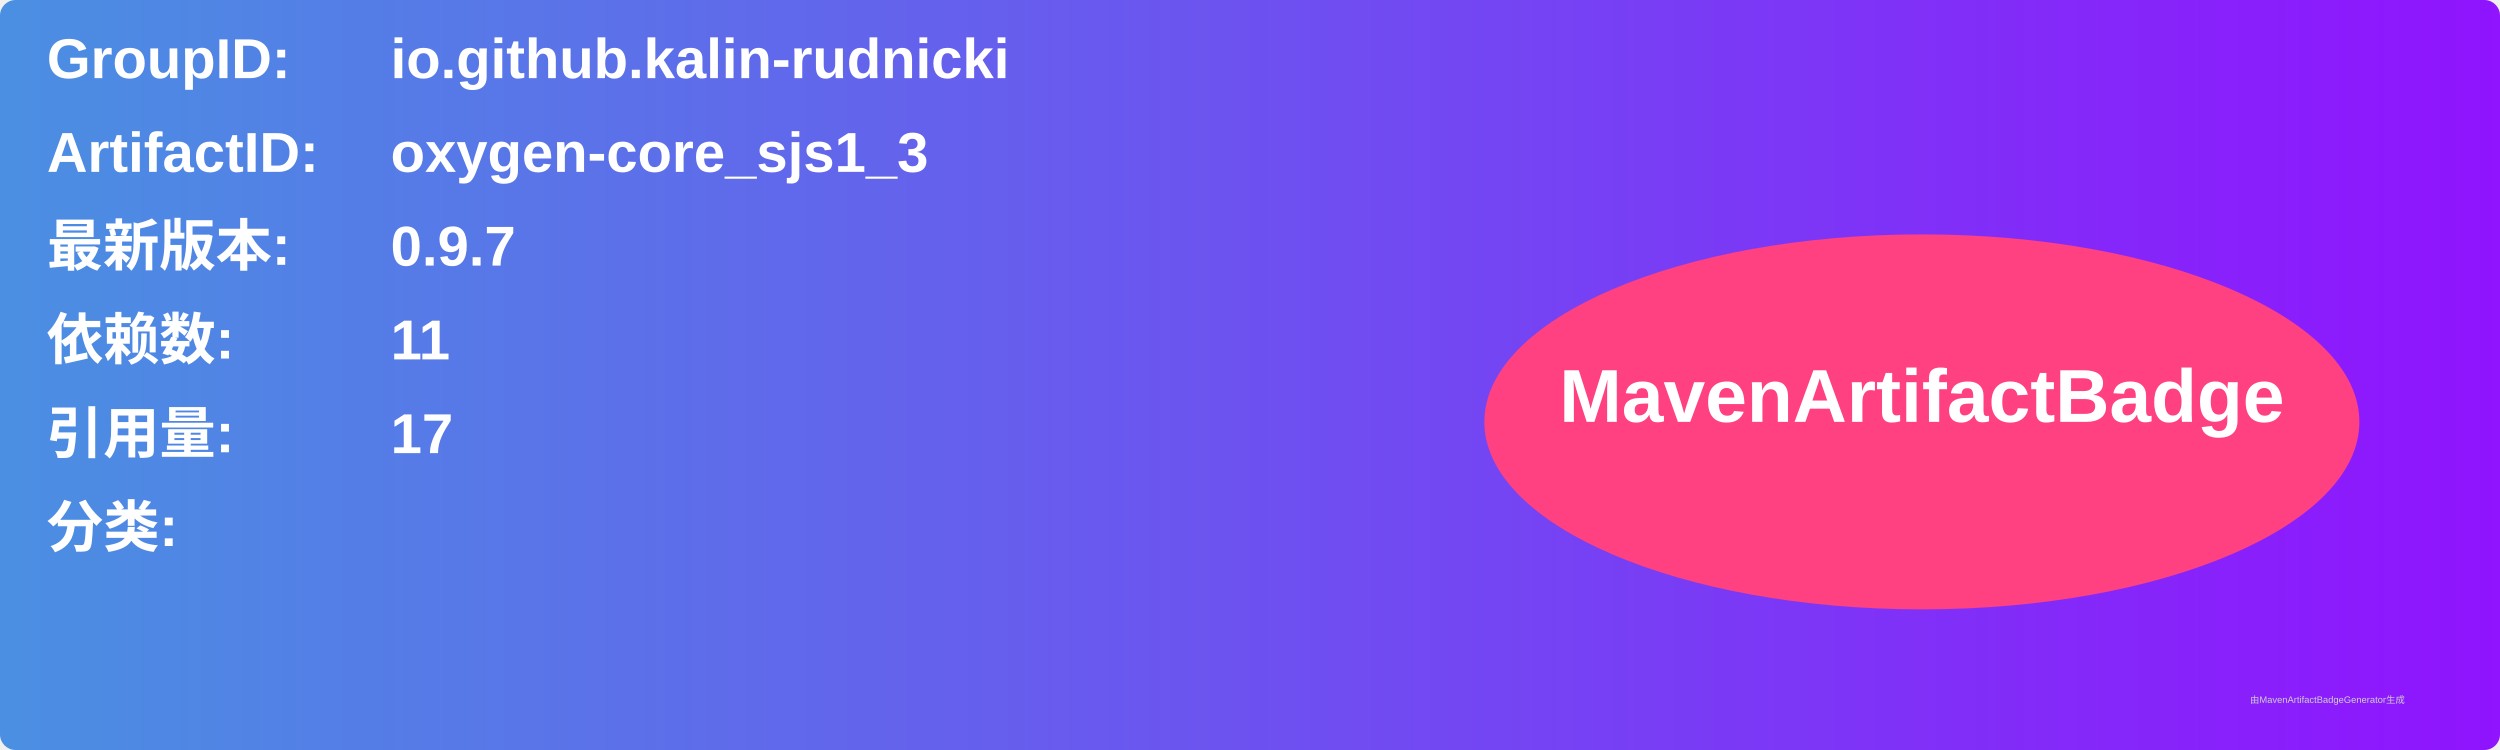
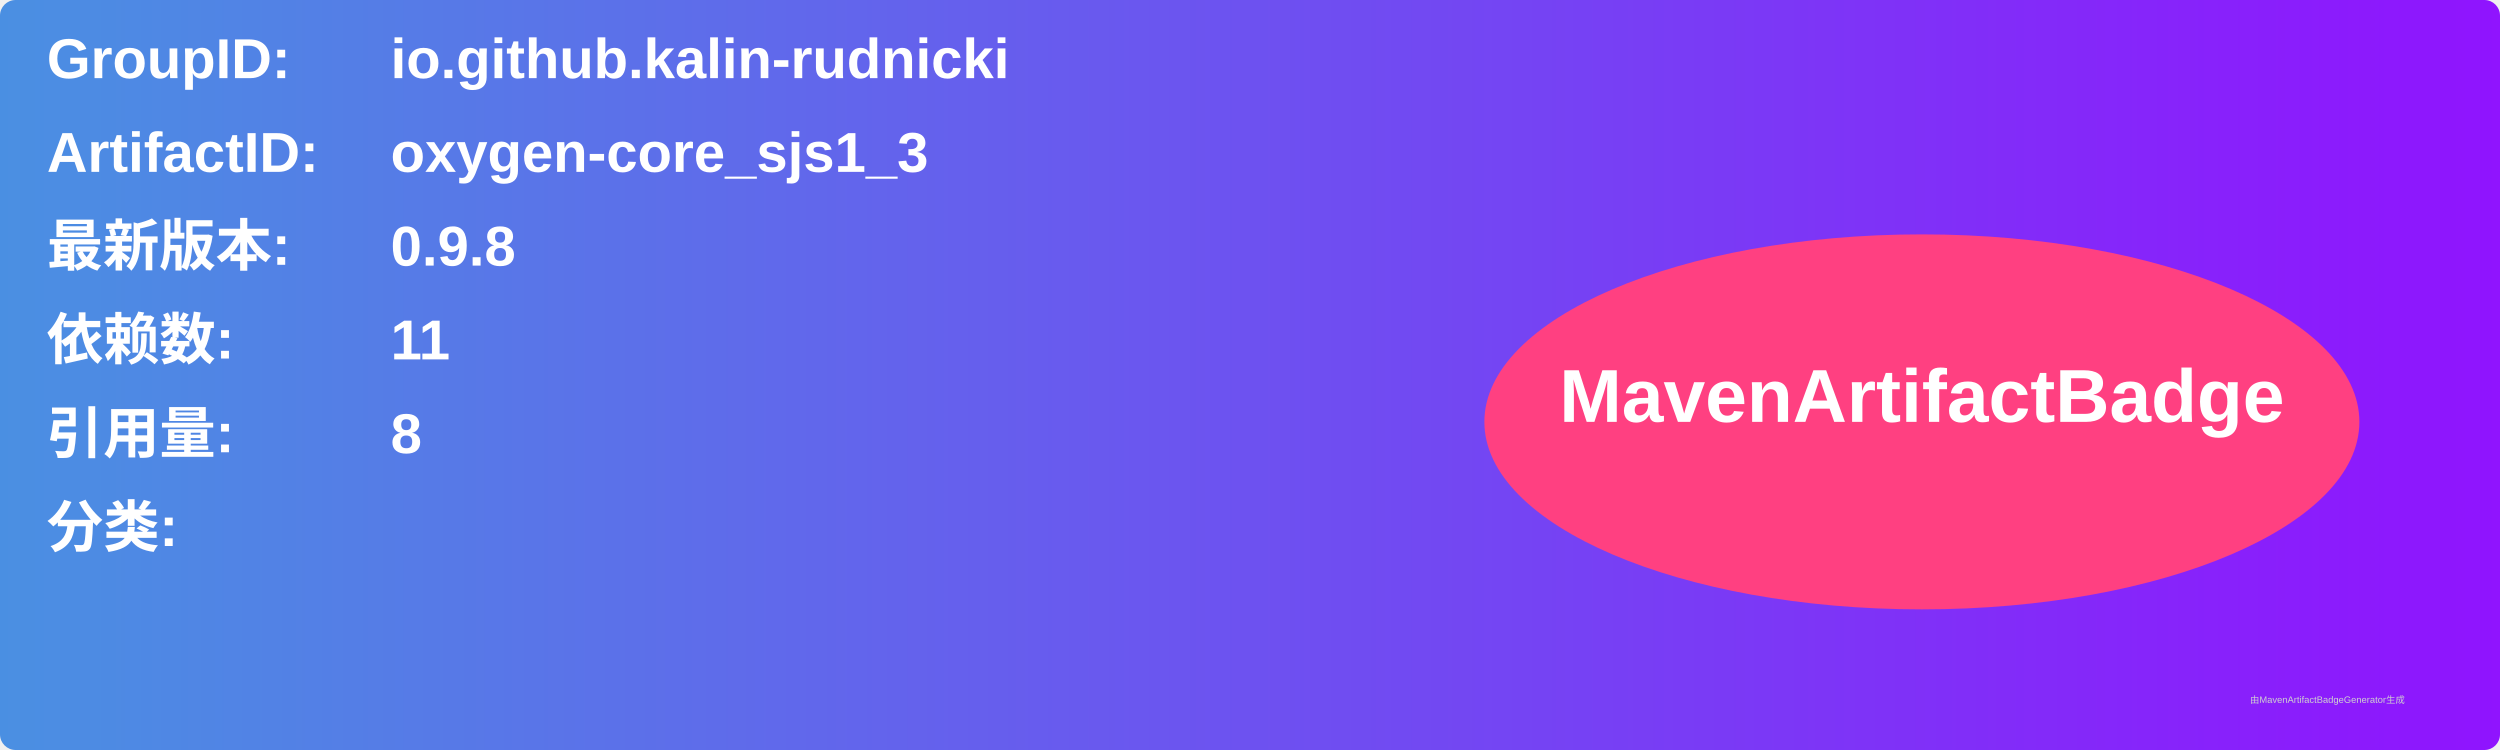
<svg xmlns="http://www.w3.org/2000/svg" width="800" height="240" viewBox="0 0 800 240">
  <linearGradient id="grad" x1="0%" y1="0%" x2="100%" y2="0%">
    <stop offset="0%" stop-color="#4a90e2" />
    <stop offset="100%" stop-color="#9013fe" />
  </linearGradient>
  <rect width="100%" height="100%" rx="5" ry="5" fill="url(#grad)" />
  <g transform="translate(15, 15)">
    <text x="0" y="10" font-family="Arial" font-size="18" fill="white" font-weight="bold" width="260">GroupID:</text>
    <text x="110" y="10" font-family="Arial" font-size="18" fill="white" font-weight="bold" width="460">io.github.kalin-rudnicki</text>
    <text x="0" y="40" font-family="Arial" font-size="18" fill="white" font-weight="bold" width="260">ArtifactID:</text>
    <text x="110" y="40" font-family="Arial" font-size="18" fill="white" font-weight="bold" width="460">oxygen-core_sjs1_3</text>
    <text x="0" y="70" font-family="Arial" font-size="18" fill="white" font-weight="bold">最新版本:</text>
    <text x="110" y="70" font-family="Arial" font-size="18" fill="white" font-weight="bold">
-       <tspan font-weight="bold">0.9.7</tspan>
+       <tspan font-weight="bold">0.9.8</tspan>
    </text>
    <text x="0" y="100" font-family="Arial" font-size="18" fill="white" font-weight="bold">依赖数: </text>
    <text x="110" y="100" font-family="Arial" font-size="18" fill="white">
      <tspan font-weight="bold">11</tspan>
    </text>
    <text x="0" y="130" font-family="Arial" font-size="18" fill="white" font-weight="bold">引用量: </text>
    <text x="110" y="130" font-family="Arial" font-size="18" fill="white">
-       <tspan font-weight="bold">17</tspan>
+       <tspan font-weight="bold">8</tspan>
    </text>
    <text x="0" y="160" font-family="Arial" font-size="18" fill="white" font-weight="bold">分类:</text>
    <text x="10" y="190" font-family="Arial" font-size="10" fill="white">
      <tspan font-weight="bold" />
    </text>
    <ellipse cx="600" cy="120" rx="140" ry="60" fill="#ff4081" />
    <text x="600" y="120" text-anchor="middle" font-family="Arial" font-size="24" fill="white" font-weight="bold">MavenArtifactBadge</text>
  </g>
  <text x="720" y="225" font-family="Arial" font-size="3" fill="#d0d0d0">由MavenArtifactBadgeGenerator生成</text>
</svg>
